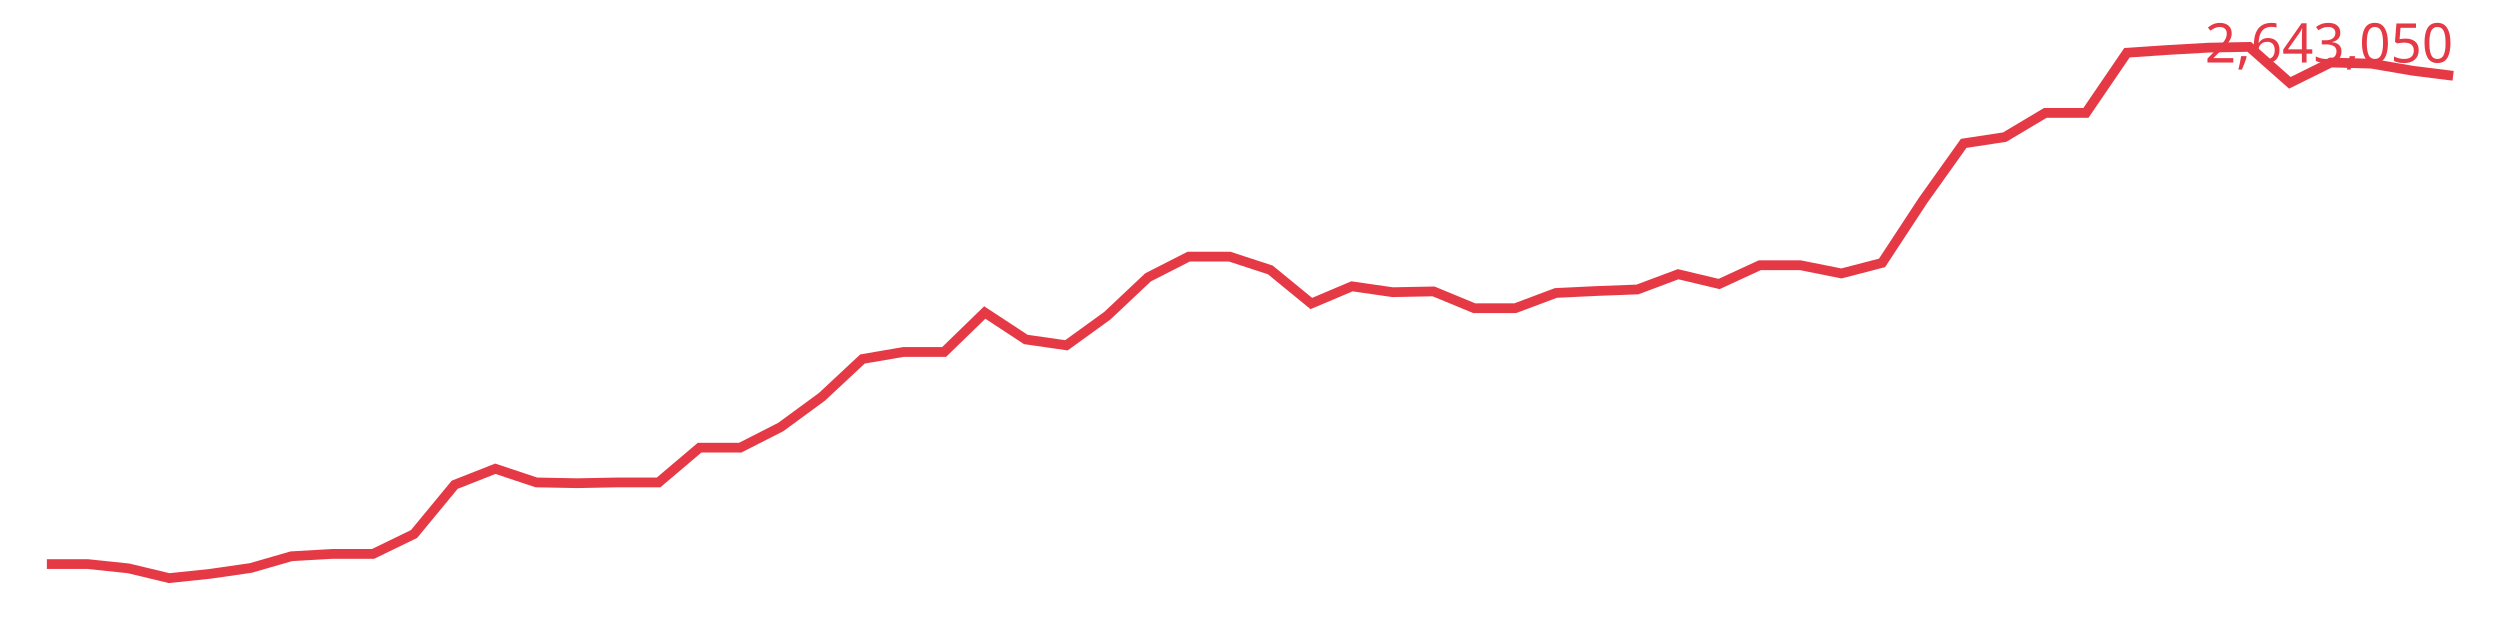
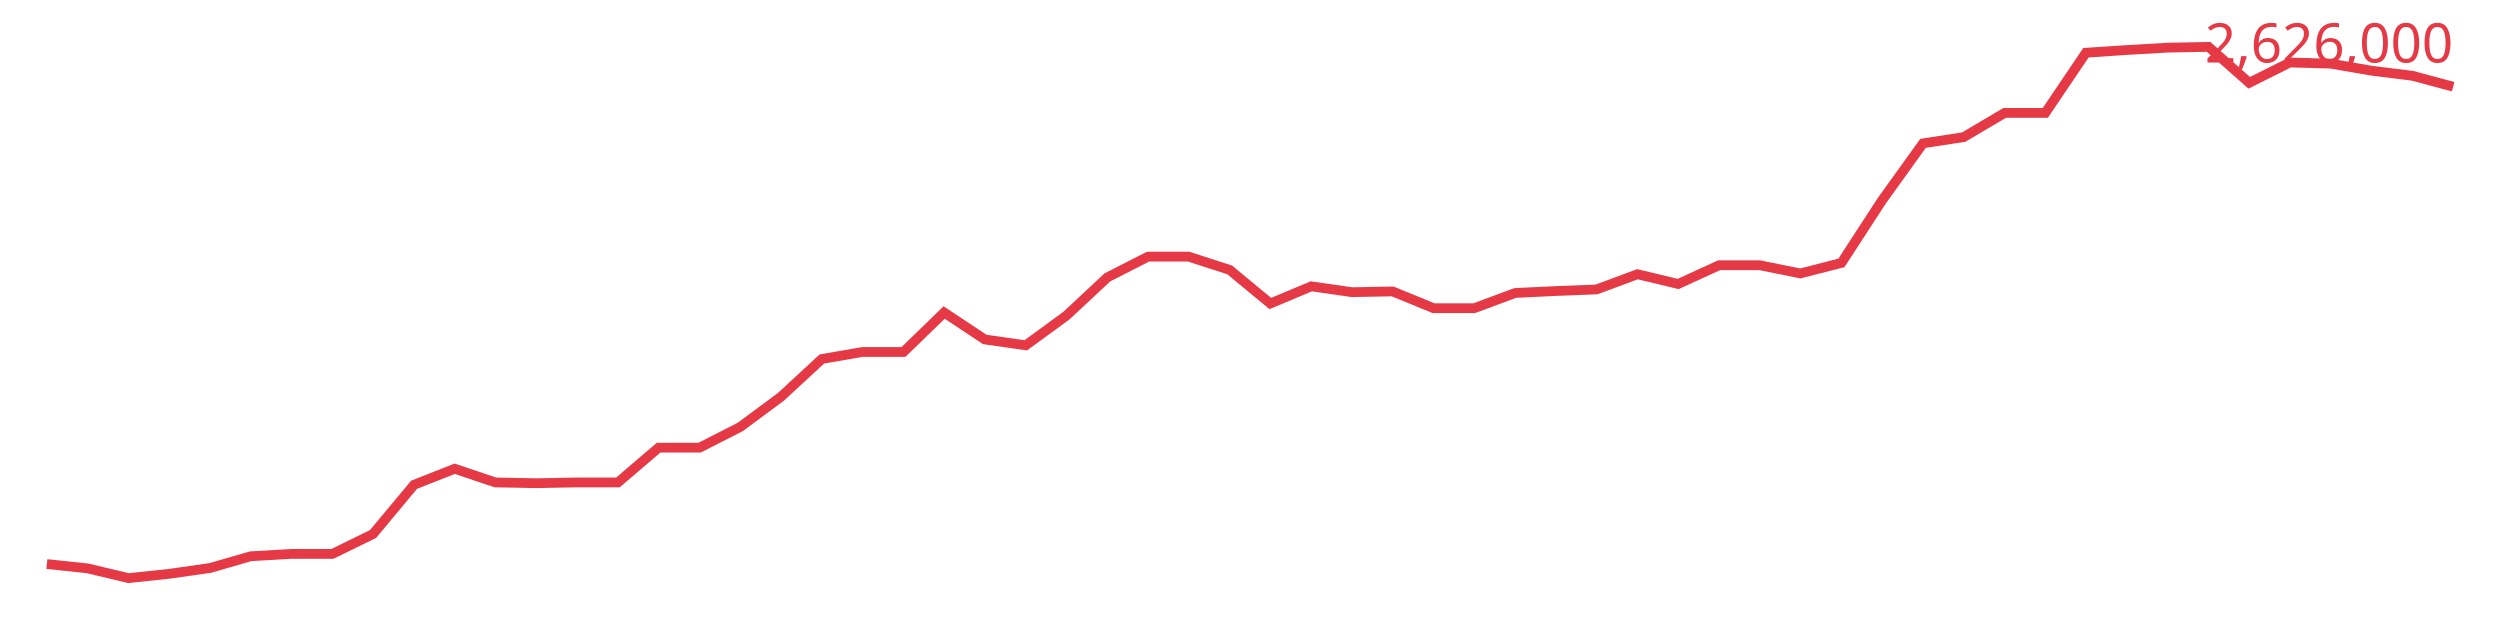
<svg xmlns="http://www.w3.org/2000/svg" viewBox="0 0 640 160" font-family="sans-serif">
-   <polyline fill="none" stroke="#e63946" stroke-width="2.5" points="12.0,144.4 22.4,144.4 32.9,145.5 43.3,148.0 53.8,146.9 64.2,145.4 74.6,142.4 85.1,141.8 95.5,141.8 106.0,136.7 116.4,124.1 126.8,120.0 137.3,123.5 147.7,123.7 158.2,123.5 168.6,123.5 179.1,114.6 189.5,114.6 199.9,109.3 210.4,101.6 220.8,91.9 231.3,90.1 241.7,90.1 252.1,80.0 262.6,86.9 273.0,88.4 283.5,80.8 293.9,71.0 304.3,65.7 314.8,65.7 325.2,69.1 335.7,77.7 346.1,73.3 356.5,74.8 367.0,74.6 377.4,78.9 387.9,78.9 398.3,75.0 408.7,74.5 419.2,74.1 429.6,70.2 440.1,72.7 450.5,67.9 460.9,67.9 471.4,70.0 481.8,67.3 492.3,51.3 502.7,36.7 513.2,35.1 523.6,28.9 534.0,28.9 544.5,13.5 554.9,12.8 565.4,12.2 575.8,12.0 586.2,21.2 596.7,16.0 607.1,16.3 617.6,18.1 628.0,19.4" />
-   <text x="628" y="16" text-anchor="end" font-size="14" fill="#e63946">2,643,050</text>
+   <polyline fill="none" stroke="#e63946" stroke-width="2.5" points="12.0,144.4 22.4,145.5 32.9,148.0 43.3,146.9 53.8,145.4 64.2,142.4 74.6,141.8 85.1,141.8 95.5,136.7 106.0,124.1 116.4,120.0 126.8,123.5 137.3,123.7 147.7,123.5 158.2,123.5 168.6,114.6 179.1,114.6 189.5,109.3 199.9,101.6 210.4,91.9 220.8,90.1 231.3,90.1 241.7,80.0 252.1,86.9 262.6,88.4 273.0,80.8 283.5,71.0 293.9,65.7 304.3,65.7 314.8,69.1 325.2,77.7 335.7,73.3 346.1,74.8 356.5,74.6 367.0,78.9 377.4,78.9 387.9,75.0 398.3,74.5 408.7,74.1 419.2,70.2 429.6,72.7 440.1,67.9 450.5,67.9 460.9,70.0 471.4,67.3 481.8,51.3 492.3,36.7 502.7,35.1 513.2,28.9 523.6,28.9 534.0,13.5 544.5,12.8 554.9,12.2 565.4,12.0 575.8,21.2 586.2,16.0 596.7,16.3 607.1,18.1 617.6,19.4 628.0,22.2" />
+   <text x="628" y="16" text-anchor="end" font-size="14" fill="#e63946">2,626,000</text>
</svg>
